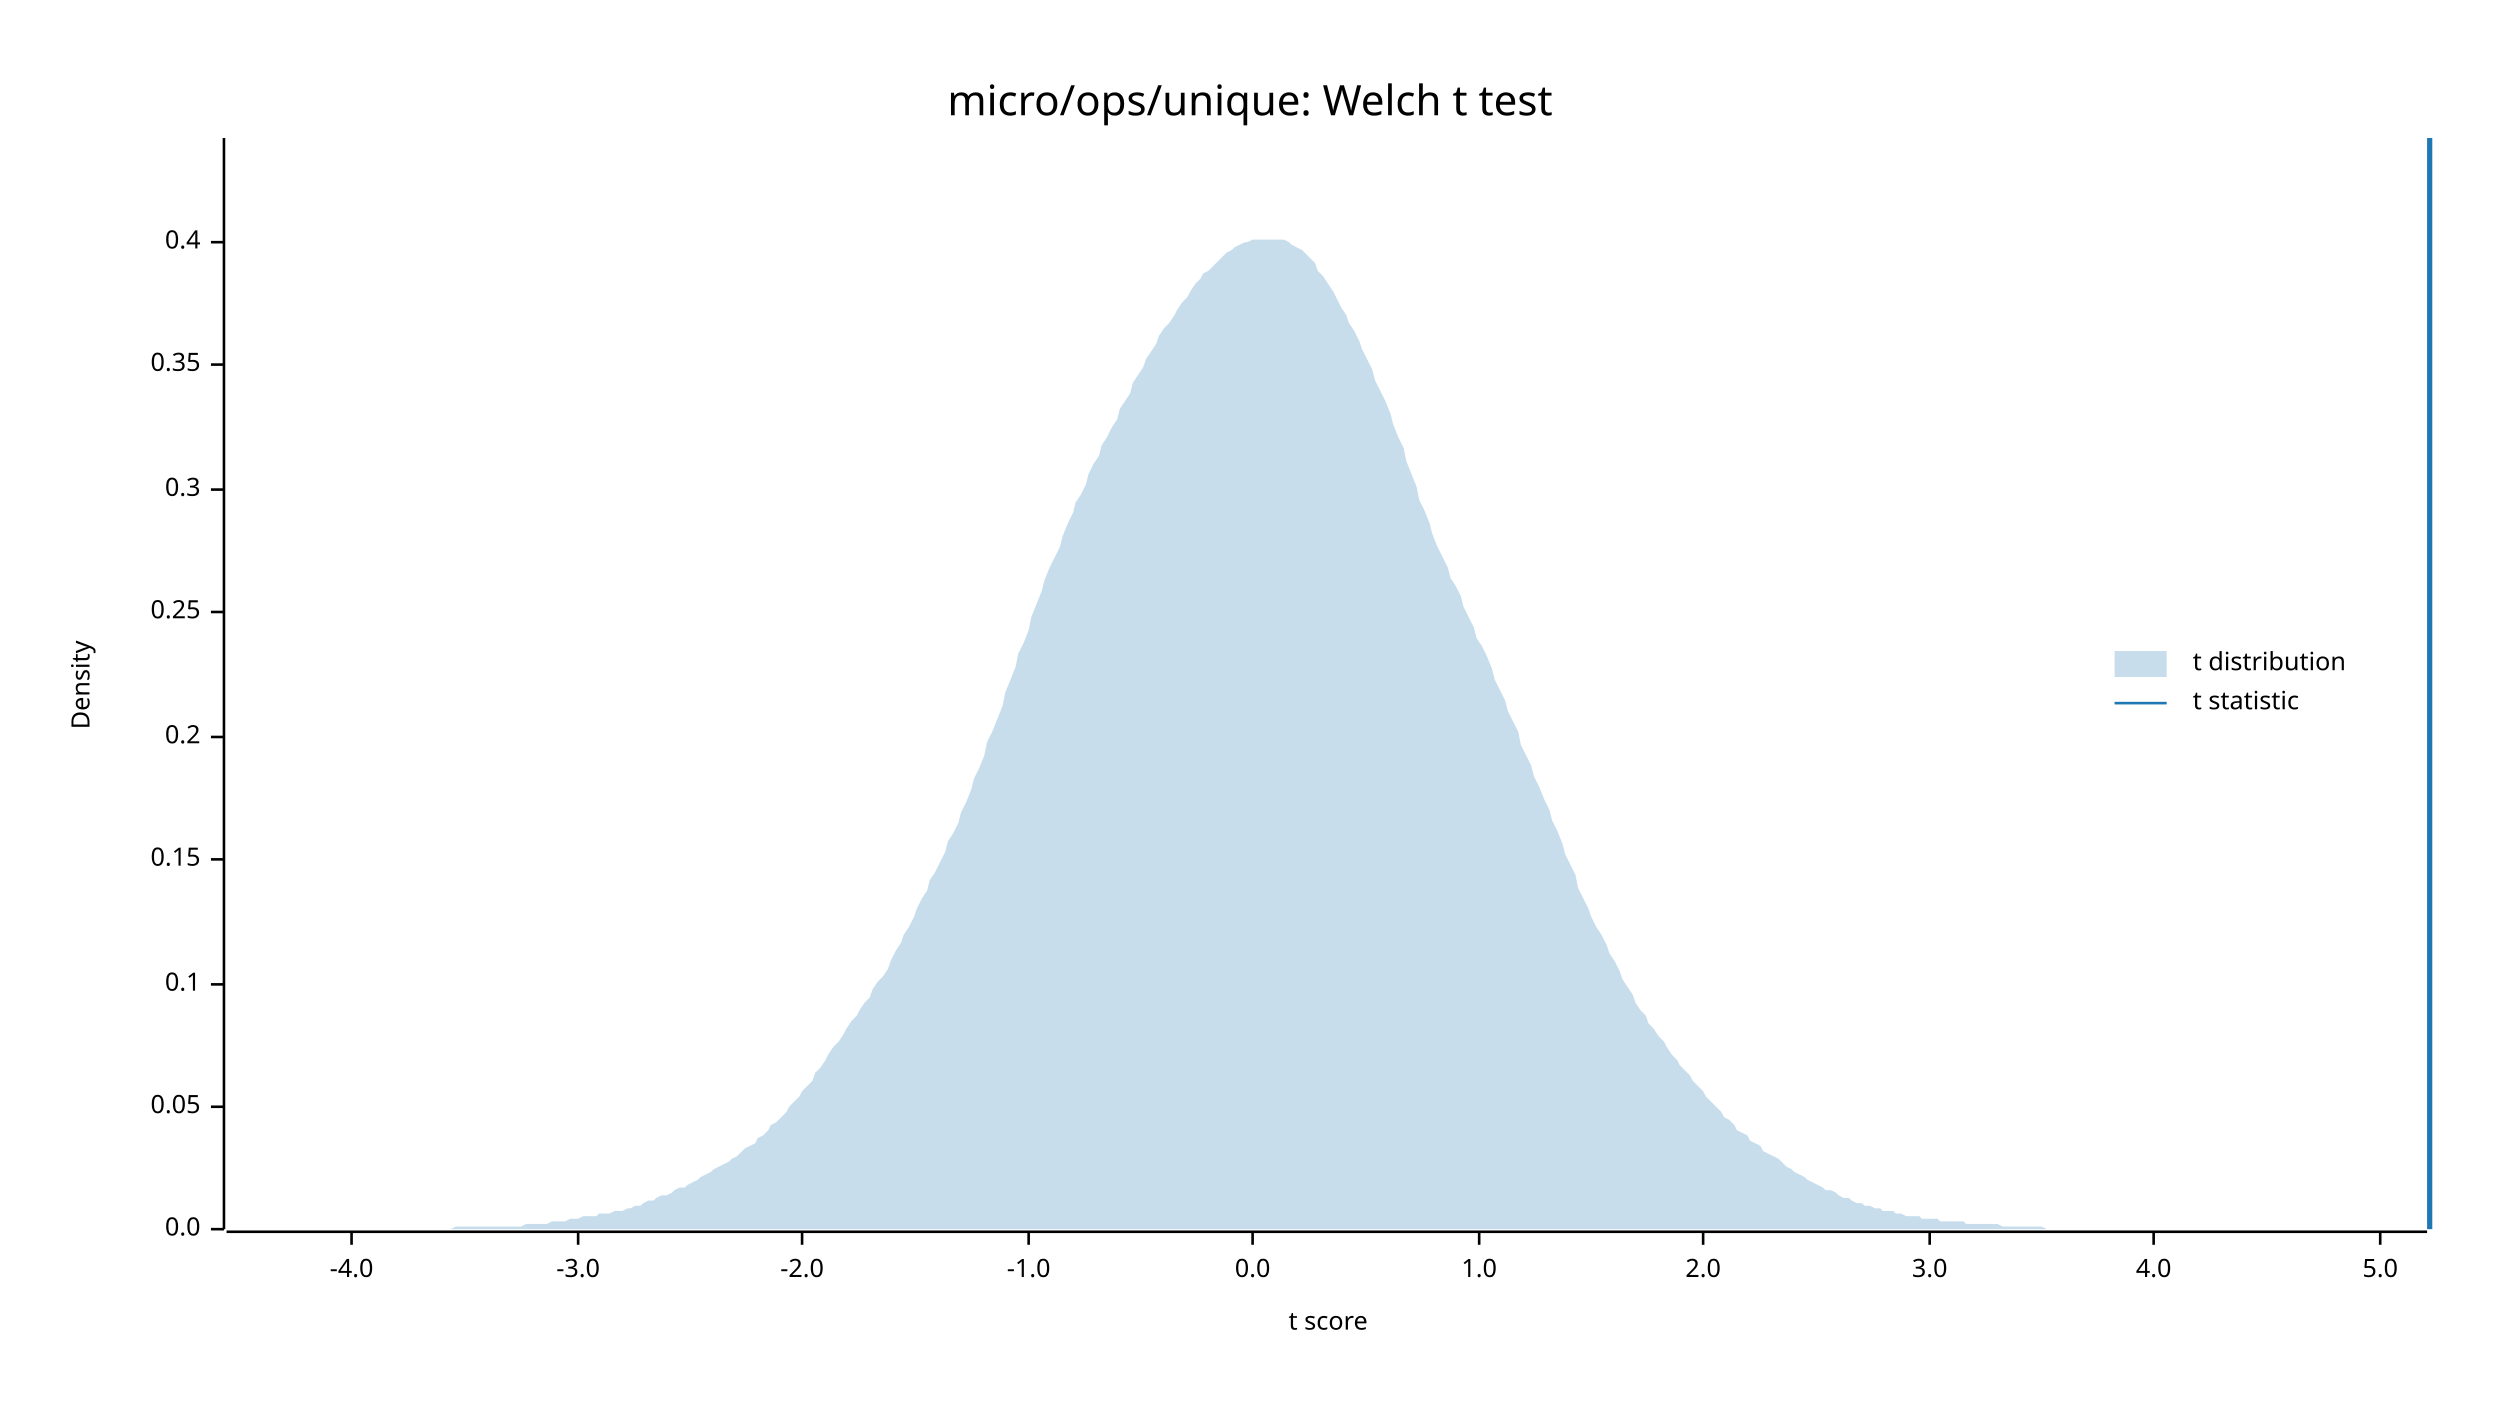
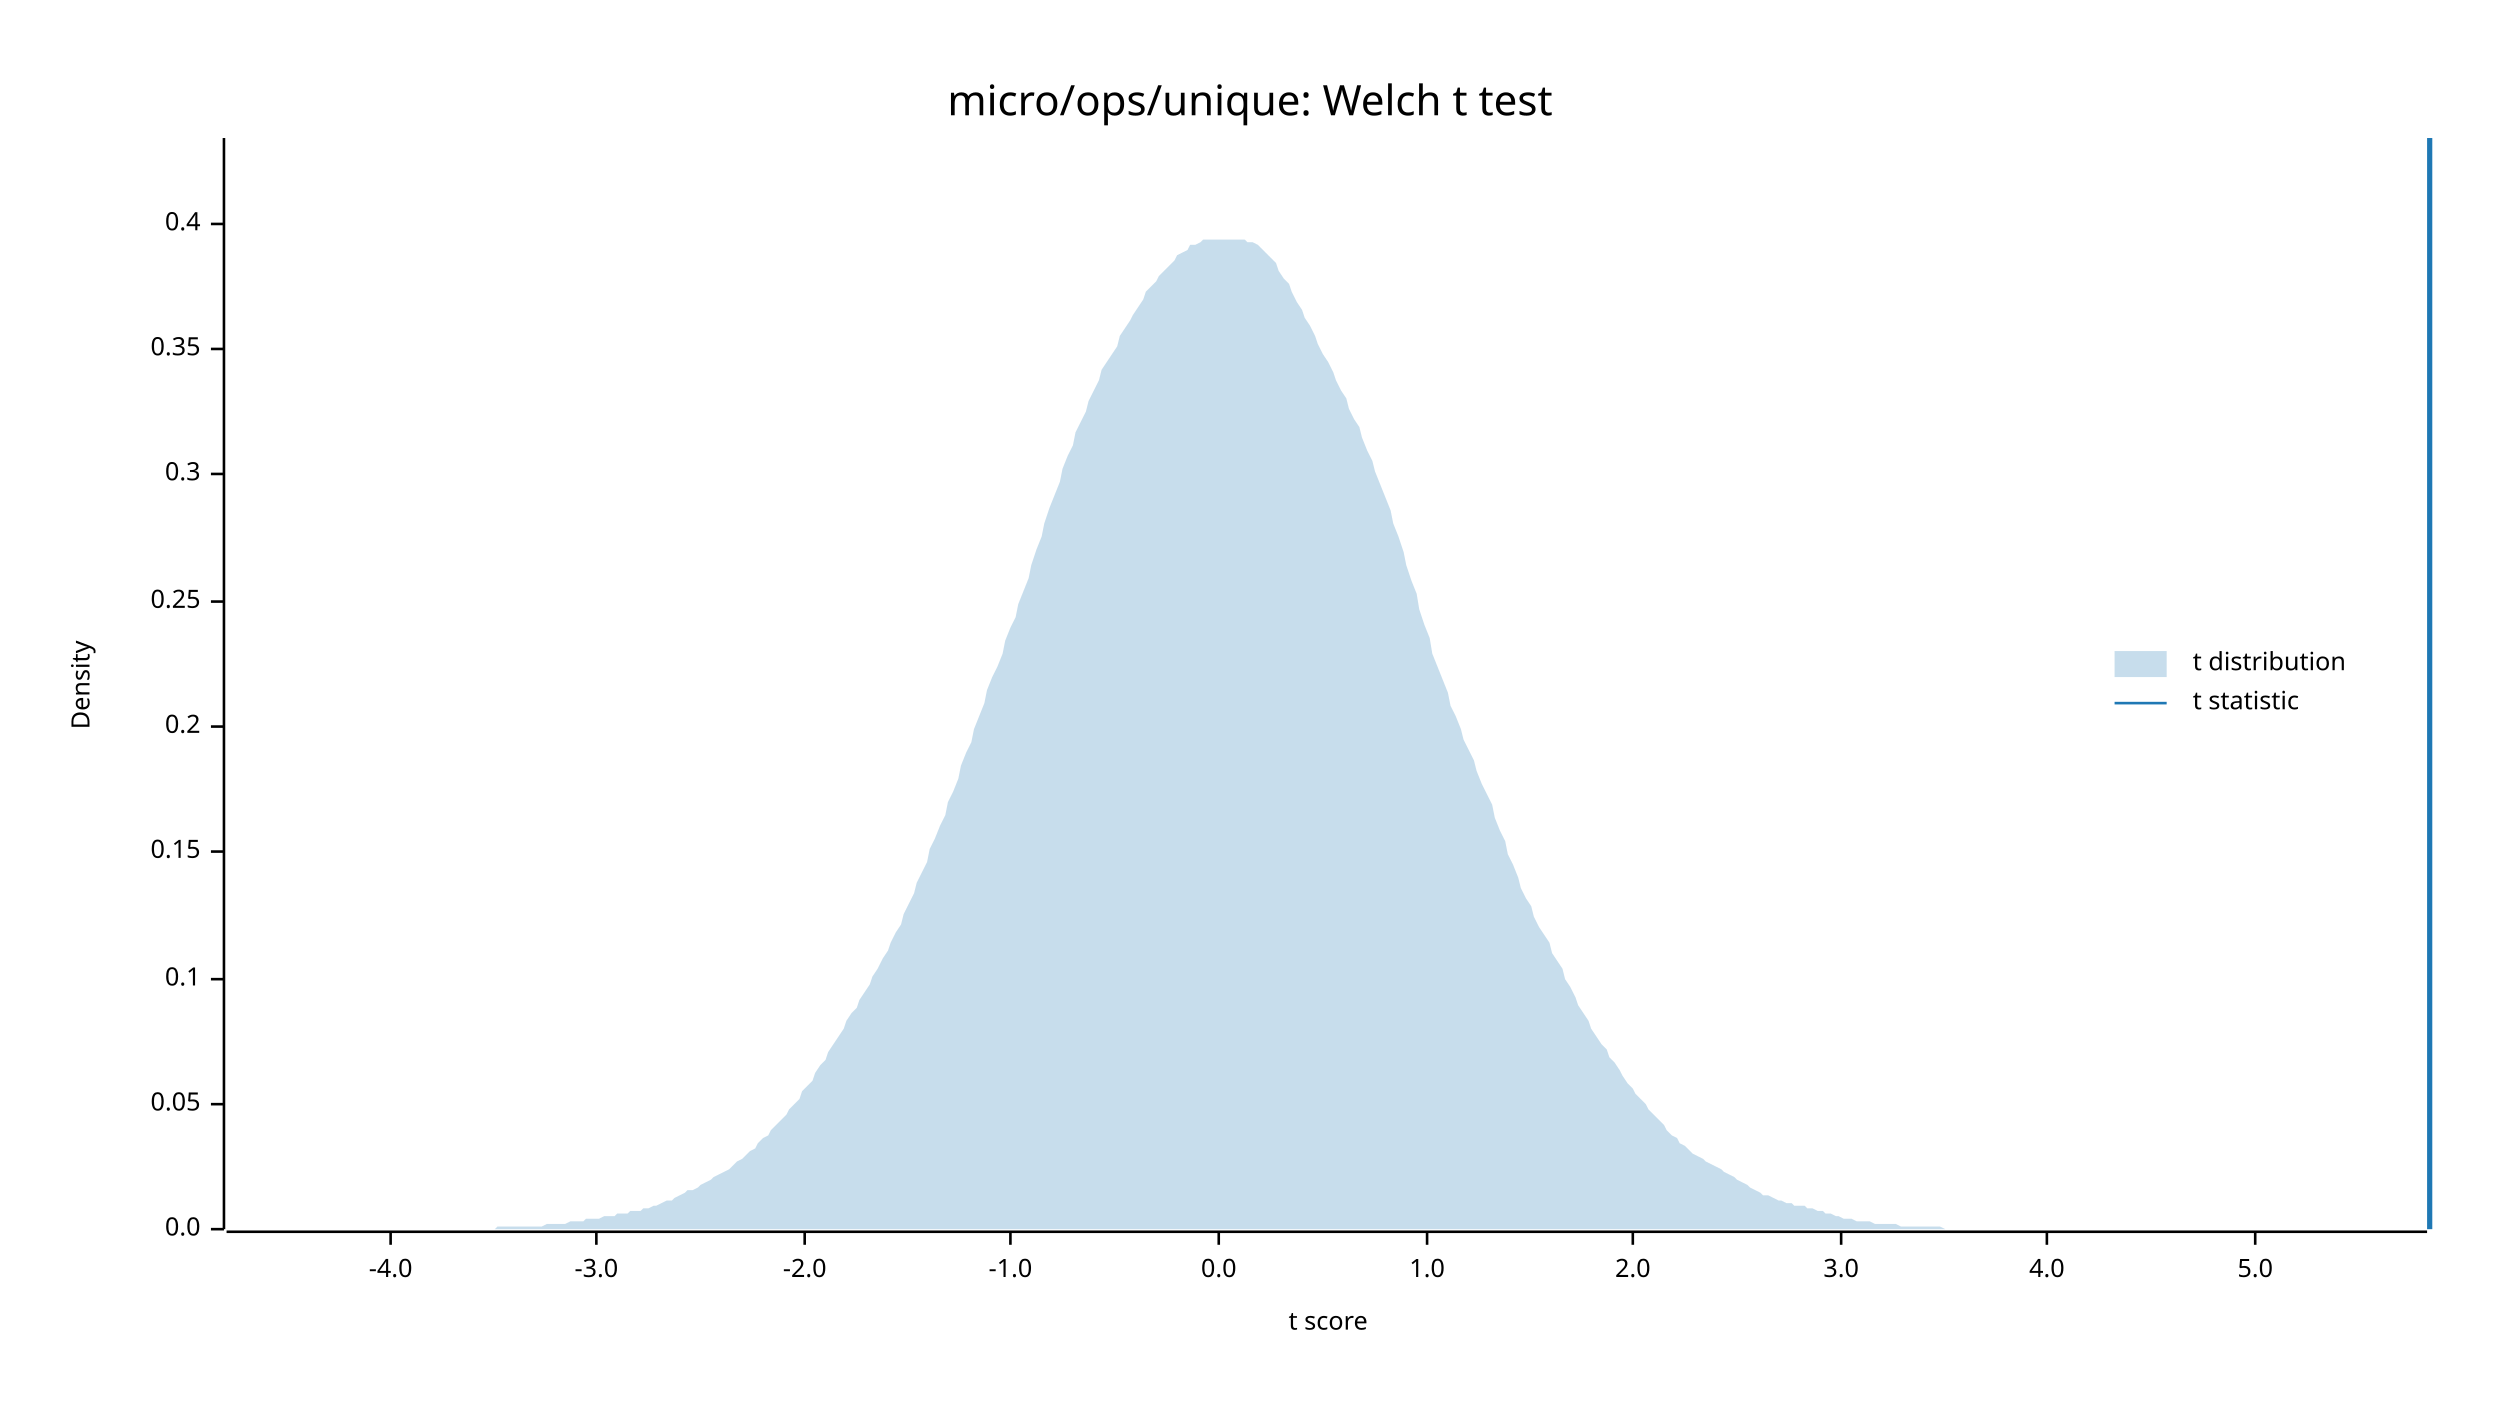
<svg xmlns="http://www.w3.org/2000/svg" width="960" height="540" viewBox="0 0 960 540">
  <text x="480" y="32" dy="0.76em" text-anchor="middle" font-family="sans-serif" font-size="16.129" opacity="1" fill="#000000">
micro/ops/unique: Welch t test
</text>
  <text x="27" y="263" dy="0.76em" text-anchor="middle" font-family="sans-serif" font-size="9.677" opacity="1" fill="#000000" transform="rotate(270, 27, 263)">
Density
</text>
  <text x="510" y="513" dy="-0.5ex" text-anchor="middle" font-family="sans-serif" font-size="9.677" opacity="1" fill="#000000">
t score
</text>
  <polyline fill="none" opacity="1" stroke="#000000" stroke-width="1" points="86,53 86,472 " />
  <text x="77" y="472" dy="0.5ex" text-anchor="end" font-family="sans-serif" font-size="9.677" opacity="1" fill="#000000">
0.0
</text>
  <polyline fill="none" opacity="1" stroke="#000000" stroke-width="1" points="81,472 86,472 " />
-   <text x="77" y="425" dy="0.5ex" text-anchor="end" font-family="sans-serif" font-size="9.677" opacity="1" fill="#000000">
+   <text x="77" y="424" dy="0.5ex" text-anchor="end" font-family="sans-serif" font-size="9.677" opacity="1" fill="#000000">
0.05
</text>
-   <polyline fill="none" opacity="1" stroke="#000000" stroke-width="1" points="81,425 86,425 " />
-   <text x="77" y="378" dy="0.5ex" text-anchor="end" font-family="sans-serif" font-size="9.677" opacity="1" fill="#000000">
+   <polyline fill="none" opacity="1" stroke="#000000" stroke-width="1" points="81,424 86,424 " />
+   <text x="77" y="376" dy="0.5ex" text-anchor="end" font-family="sans-serif" font-size="9.677" opacity="1" fill="#000000">
0.1
</text>
-   <polyline fill="none" opacity="1" stroke="#000000" stroke-width="1" points="81,378 86,378 " />
-   <text x="77" y="330" dy="0.5ex" text-anchor="end" font-family="sans-serif" font-size="9.677" opacity="1" fill="#000000">
+   <polyline fill="none" opacity="1" stroke="#000000" stroke-width="1" points="81,376 86,376 " />
+   <text x="77" y="327" dy="0.5ex" text-anchor="end" font-family="sans-serif" font-size="9.677" opacity="1" fill="#000000">
0.15
</text>
-   <polyline fill="none" opacity="1" stroke="#000000" stroke-width="1" points="81,330 86,330 " />
-   <text x="77" y="283" dy="0.5ex" text-anchor="end" font-family="sans-serif" font-size="9.677" opacity="1" fill="#000000">
+   <polyline fill="none" opacity="1" stroke="#000000" stroke-width="1" points="81,327 86,327 " />
+   <text x="77" y="279" dy="0.5ex" text-anchor="end" font-family="sans-serif" font-size="9.677" opacity="1" fill="#000000">
0.2
</text>
-   <polyline fill="none" opacity="1" stroke="#000000" stroke-width="1" points="81,283 86,283 " />
-   <text x="77" y="235" dy="0.5ex" text-anchor="end" font-family="sans-serif" font-size="9.677" opacity="1" fill="#000000">
+   <polyline fill="none" opacity="1" stroke="#000000" stroke-width="1" points="81,279 86,279 " />
+   <text x="77" y="231" dy="0.5ex" text-anchor="end" font-family="sans-serif" font-size="9.677" opacity="1" fill="#000000">
0.25
</text>
-   <polyline fill="none" opacity="1" stroke="#000000" stroke-width="1" points="81,235 86,235 " />
-   <text x="77" y="188" dy="0.5ex" text-anchor="end" font-family="sans-serif" font-size="9.677" opacity="1" fill="#000000">
+   <polyline fill="none" opacity="1" stroke="#000000" stroke-width="1" points="81,231 86,231 " />
+   <text x="77" y="182" dy="0.5ex" text-anchor="end" font-family="sans-serif" font-size="9.677" opacity="1" fill="#000000">
0.3
</text>
-   <polyline fill="none" opacity="1" stroke="#000000" stroke-width="1" points="81,188 86,188 " />
-   <text x="77" y="140" dy="0.5ex" text-anchor="end" font-family="sans-serif" font-size="9.677" opacity="1" fill="#000000">
+   <polyline fill="none" opacity="1" stroke="#000000" stroke-width="1" points="81,182 86,182 " />
+   <text x="77" y="134" dy="0.5ex" text-anchor="end" font-family="sans-serif" font-size="9.677" opacity="1" fill="#000000">
0.35
</text>
-   <polyline fill="none" opacity="1" stroke="#000000" stroke-width="1" points="81,140 86,140 " />
-   <text x="77" y="93" dy="0.5ex" text-anchor="end" font-family="sans-serif" font-size="9.677" opacity="1" fill="#000000">
+   <polyline fill="none" opacity="1" stroke="#000000" stroke-width="1" points="81,134 86,134 " />
+   <text x="77" y="86" dy="0.5ex" text-anchor="end" font-family="sans-serif" font-size="9.677" opacity="1" fill="#000000">
0.4
</text>
-   <polyline fill="none" opacity="1" stroke="#000000" stroke-width="1" points="81,93 86,93 " />
+   <polyline fill="none" opacity="1" stroke="#000000" stroke-width="1" points="81,86 86,86 " />
  <polyline fill="none" opacity="1" stroke="#000000" stroke-width="1" points="87,473 932,473 " />
-   <text x="135" y="483" dy="0.76em" text-anchor="middle" font-family="sans-serif" font-size="9.677" opacity="1" fill="#000000">
+   <text x="150" y="483" dy="0.76em" text-anchor="middle" font-family="sans-serif" font-size="9.677" opacity="1" fill="#000000">
-4.0
</text>
-   <polyline fill="none" opacity="1" stroke="#000000" stroke-width="1" points="135,473 135,478 " />
-   <text x="222" y="483" dy="0.76em" text-anchor="middle" font-family="sans-serif" font-size="9.677" opacity="1" fill="#000000">
+   <polyline fill="none" opacity="1" stroke="#000000" stroke-width="1" points="150,473 150,478 " />
+   <text x="229" y="483" dy="0.76em" text-anchor="middle" font-family="sans-serif" font-size="9.677" opacity="1" fill="#000000">
-3.0
</text>
-   <polyline fill="none" opacity="1" stroke="#000000" stroke-width="1" points="222,473 222,478 " />
-   <text x="308" y="483" dy="0.76em" text-anchor="middle" font-family="sans-serif" font-size="9.677" opacity="1" fill="#000000">
+   <polyline fill="none" opacity="1" stroke="#000000" stroke-width="1" points="229,473 229,478 " />
+   <text x="309" y="483" dy="0.76em" text-anchor="middle" font-family="sans-serif" font-size="9.677" opacity="1" fill="#000000">
-2.0
</text>
-   <polyline fill="none" opacity="1" stroke="#000000" stroke-width="1" points="308,473 308,478 " />
-   <text x="395" y="483" dy="0.76em" text-anchor="middle" font-family="sans-serif" font-size="9.677" opacity="1" fill="#000000">
+   <polyline fill="none" opacity="1" stroke="#000000" stroke-width="1" points="309,473 309,478 " />
+   <text x="388" y="483" dy="0.76em" text-anchor="middle" font-family="sans-serif" font-size="9.677" opacity="1" fill="#000000">
-1.0
</text>
-   <polyline fill="none" opacity="1" stroke="#000000" stroke-width="1" points="395,473 395,478 " />
-   <text x="481" y="483" dy="0.76em" text-anchor="middle" font-family="sans-serif" font-size="9.677" opacity="1" fill="#000000">
+   <polyline fill="none" opacity="1" stroke="#000000" stroke-width="1" points="388,473 388,478 " />
+   <text x="468" y="483" dy="0.76em" text-anchor="middle" font-family="sans-serif" font-size="9.677" opacity="1" fill="#000000">
0.0
</text>
-   <polyline fill="none" opacity="1" stroke="#000000" stroke-width="1" points="481,473 481,478 " />
-   <text x="568" y="483" dy="0.76em" text-anchor="middle" font-family="sans-serif" font-size="9.677" opacity="1" fill="#000000">
+   <polyline fill="none" opacity="1" stroke="#000000" stroke-width="1" points="468,473 468,478 " />
+   <text x="548" y="483" dy="0.76em" text-anchor="middle" font-family="sans-serif" font-size="9.677" opacity="1" fill="#000000">
1.0
</text>
-   <polyline fill="none" opacity="1" stroke="#000000" stroke-width="1" points="568,473 568,478 " />
-   <text x="654" y="483" dy="0.76em" text-anchor="middle" font-family="sans-serif" font-size="9.677" opacity="1" fill="#000000">
+   <polyline fill="none" opacity="1" stroke="#000000" stroke-width="1" points="548,473 548,478 " />
+   <text x="627" y="483" dy="0.76em" text-anchor="middle" font-family="sans-serif" font-size="9.677" opacity="1" fill="#000000">
2.0
</text>
-   <polyline fill="none" opacity="1" stroke="#000000" stroke-width="1" points="654,473 654,478 " />
-   <text x="741" y="483" dy="0.76em" text-anchor="middle" font-family="sans-serif" font-size="9.677" opacity="1" fill="#000000">
+   <polyline fill="none" opacity="1" stroke="#000000" stroke-width="1" points="627,473 627,478 " />
+   <text x="707" y="483" dy="0.76em" text-anchor="middle" font-family="sans-serif" font-size="9.677" opacity="1" fill="#000000">
3.0
</text>
-   <polyline fill="none" opacity="1" stroke="#000000" stroke-width="1" points="741,473 741,478 " />
-   <text x="827" y="483" dy="0.76em" text-anchor="middle" font-family="sans-serif" font-size="9.677" opacity="1" fill="#000000">
+   <polyline fill="none" opacity="1" stroke="#000000" stroke-width="1" points="707,473 707,478 " />
+   <text x="786" y="483" dy="0.76em" text-anchor="middle" font-family="sans-serif" font-size="9.677" opacity="1" fill="#000000">
4.0
</text>
-   <polyline fill="none" opacity="1" stroke="#000000" stroke-width="1" points="827,473 827,478 " />
-   <text x="914" y="483" dy="0.76em" text-anchor="middle" font-family="sans-serif" font-size="9.677" opacity="1" fill="#000000">
+   <polyline fill="none" opacity="1" stroke="#000000" stroke-width="1" points="786,473 786,478 " />
+   <text x="866" y="483" dy="0.76em" text-anchor="middle" font-family="sans-serif" font-size="9.677" opacity="1" fill="#000000">
5.0
</text>
-   <polyline fill="none" opacity="1" stroke="#000000" stroke-width="1" points="914,473 914,478 " />
-   <polygon opacity="0.25" fill="#1F78B4" points="87,472 88,472 90,472 92,472 93,472 95,472 97,472 98,472 100,472 102,472 103,472 105,472 107,472 109,472 110,472 112,472 114,472 115,472 117,472 119,472 120,472 122,472 124,472 125,472 127,472 129,472 131,472 132,472 134,472 136,472 137,472 139,472 141,472 142,472 144,472 146,472 147,472 149,472 151,472 153,472 154,472 156,472 158,472 159,472 161,472 163,472 164,472 166,472 168,472 169,472 171,472 173,472 175,471 176,471 178,471 180,471 181,471 183,471 185,471 186,471 188,471 190,471 191,471 193,471 195,471 197,471 198,471 200,471 202,470 203,470 205,470 207,470 208,470 210,470 212,469 214,469 215,469 217,469 219,468 220,468 222,468 224,467 225,467 227,467 229,467 230,466 232,466 234,466 236,465 237,465 239,465 241,464 242,464 244,463 246,463 247,462 249,461 251,461 252,460 254,459 256,459 258,458 259,457 261,456 263,456 264,455 266,454 268,453 269,452 271,451 273,450 274,449 276,448 278,447 280,446 281,445 283,444 285,442 286,441 288,440 290,439 291,437 293,436 295,434 296,432 298,431 300,429 302,427 303,425 305,423 307,421 308,419 310,417 312,415 313,412 315,410 317,407 318,405 320,402 322,400 324,397 325,395 327,392 329,390 330,388 332,385 334,383 335,380 337,377 339,375 341,372 342,369 344,365 346,362 347,359 349,356 351,352 352,349 354,345 356,342 357,338 359,335 361,331 363,327 364,323 366,320 368,316 369,312 371,308 373,303 374,299 376,295 378,290 379,285 381,281 383,276 385,271 386,266 388,261 390,256 391,251 393,247 395,242 396,237 398,232 400,227 401,223 403,218 405,214 407,210 408,206 410,201 412,197 413,193 415,190 417,186 418,182 420,178 422,175 423,171 425,168 427,164 429,161 430,157 432,154 434,151 435,147 437,144 439,141 440,138 442,135 444,132 445,129 447,126 449,124 451,121 452,119 454,116 456,114 457,112 459,109 461,107 462,105 464,104 466,102 468,100 469,99 471,97 473,96 474,95 476,94 478,93 479,93 481,92 483,92 484,92 486,92 488,92 490,92 491,92 493,92 495,93 496,94 498,95 500,96 501,97 503,99 505,101 506,104 508,106 510,109 512,112 513,114 515,118 517,121 518,124 520,127 522,131 523,134 525,138 527,142 528,146 530,150 532,154 534,159 535,163 537,168 539,172 540,177 542,182 544,187 545,192 547,196 549,201 550,205 552,210 554,214 556,218 557,222 559,225 561,229 562,233 564,237 566,241 567,245 569,248 571,252 573,257 574,261 576,265 578,269 579,273 581,277 583,281 584,286 586,290 588,294 589,298 591,302 593,307 595,311 596,315 598,319 600,324 601,328 603,332 605,336 606,341 608,345 610,349 611,352 613,356 615,359 617,363 618,366 620,369 622,373 623,376 625,379 627,382 628,385 630,388 632,390 633,393 635,395 637,398 639,400 640,402 642,405 644,407 645,409 647,411 649,413 650,415 652,417 654,419 655,421 657,423 659,425 661,427 662,429 664,430 666,432 667,434 669,435 671,436 672,438 674,439 676,440 677,442 679,443 681,444 683,445 684,446 686,448 688,449 689,450 691,451 693,452 694,453 696,454 698,455 700,456 701,457 703,457 705,458 706,459 708,460 710,460 711,461 713,462 715,462 716,463 718,463 720,464 722,464 723,465 725,465 727,465 728,466 730,466 732,467 733,467 735,467 737,467 738,468 740,468 742,468 744,468 745,469 747,469 749,469 750,469 752,469 754,469 755,470 757,470 759,470 760,470 762,470 764,470 766,470 767,470 769,471 771,471 772,471 774,471 776,471 777,471 779,471 781,471 782,471 784,471 786,472 788,472 789,472 791,472 793,472 794,472 796,472 798,472 799,472 801,472 803,472 804,472 806,472 808,472 810,472 811,472 813,472 815,472 816,472 818,472 820,472 821,472 823,472 825,472 827,472 828,472 830,472 832,472 833,472 835,472 837,472 838,472 840,472 842,472 843,472 845,472 847,472 849,472 850,472 852,472 854,472 855,472 857,472 859,472 860,472 862,472 864,472 865,472 867,472 869,472 871,472 872,472 874,472 876,472 877,472 879,472 881,472 882,472 884,472 886,472 887,472 889,472 891,472 893,472 894,472 896,472 898,472 899,472 901,472 903,472 904,472 906,472 908,472 909,472 911,472 913,472 915,472 916,472 918,472 920,472 921,472 923,472 925,472 926,472 928,472 930,472 932,472 932,472 87,472 " />
+   <polyline fill="none" opacity="1" stroke="#000000" stroke-width="1" points="866,473 866,478 " />
+   <polygon opacity="0.25" fill="#1F78B4" points="87,472 88,472 90,472 92,472 93,472 95,472 97,472 98,472 100,472 102,472 103,472 105,472 107,472 109,472 110,472 112,472 114,472 115,472 117,472 119,472 120,472 122,472 124,472 125,472 127,472 129,472 131,472 132,472 134,472 136,472 137,472 139,472 141,472 142,472 144,472 146,472 147,472 149,472 151,472 153,472 154,472 156,472 158,472 159,472 161,472 163,472 164,472 166,472 168,472 169,472 171,472 173,472 175,472 176,472 178,472 180,472 181,472 183,472 185,472 186,472 188,472 190,472 191,471 193,471 195,471 197,471 198,471 200,471 202,471 203,471 205,471 207,471 208,471 210,470 212,470 214,470 215,470 217,470 219,469 220,469 222,469 224,469 225,468 227,468 229,468 230,468 232,467 234,467 236,467 237,466 239,466 241,466 242,465 244,465 246,465 247,464 249,464 251,463 252,463 254,462 256,461 258,461 259,460 261,459 263,458 264,457 266,457 268,456 269,455 271,454 273,453 274,452 276,451 278,450 280,449 281,448 283,446 285,445 286,444 288,442 290,441 291,439 293,437 295,436 296,434 298,432 300,430 302,428 303,426 305,424 307,422 308,419 310,417 312,415 313,412 315,409 317,407 318,404 320,401 322,398 324,395 325,392 327,389 329,387 330,384 332,381 334,378 335,375 337,372 339,368 341,365 342,362 344,358 346,355 347,351 349,347 351,343 352,339 354,335 356,331 357,326 359,322 361,317 363,313 364,308 366,304 368,299 369,294 371,289 373,285 374,280 376,275 378,270 379,265 381,260 383,256 385,251 386,246 388,241 390,237 391,232 393,227 395,222 396,217 398,211 400,206 401,201 403,195 405,190 407,185 408,180 410,175 412,171 413,166 415,162 417,158 418,154 420,150 422,146 423,142 425,139 427,136 429,133 430,129 432,126 434,123 435,121 437,118 439,115 440,112 442,110 444,108 445,106 447,104 449,102 451,100 452,98 454,97 456,96 457,94 459,94 461,93 462,92 464,92 466,92 468,92 469,92 471,92 473,92 474,92 476,92 478,92 479,93 481,93 483,94 484,95 486,97 488,99 490,101 491,104 493,107 495,109 496,112 498,116 500,119 501,122 503,125 505,129 506,132 508,136 510,139 512,143 513,146 515,150 517,153 518,157 520,161 522,164 523,168 525,173 527,177 528,181 530,186 532,191 534,196 535,201 537,206 539,212 540,217 542,223 544,228 545,234 547,240 549,245 550,251 552,256 554,261 556,266 557,271 559,275 561,280 562,284 564,288 566,292 567,296 569,301 571,305 573,309 574,314 576,319 578,323 579,328 581,332 583,337 584,341 586,345 588,348 589,352 591,356 593,359 595,362 596,366 598,369 600,372 601,376 603,379 605,383 606,386 608,389 610,392 611,395 613,398 615,401 617,403 618,406 620,408 622,411 623,413 625,416 627,418 628,420 630,422 632,424 633,426 635,428 637,430 639,432 640,434 642,436 644,437 645,439 647,440 649,442 650,443 652,444 654,445 655,446 657,447 659,448 661,449 662,450 664,451 666,452 667,453 669,454 671,455 672,456 674,457 676,458 677,459 679,459 681,460 683,461 684,461 686,462 688,462 689,463 691,463 693,463 694,464 696,464 698,465 700,465 701,466 703,466 705,467 706,467 708,468 710,468 711,468 713,469 715,469 716,469 718,469 720,470 722,470 723,470 725,470 727,470 728,470 730,471 732,471 733,471 735,471 737,471 738,471 740,471 742,471 744,471 745,471 747,472 749,472 750,472 752,472 754,472 755,472 757,472 759,472 760,472 762,472 764,472 766,472 767,472 769,472 771,472 772,472 774,472 776,472 777,472 779,472 781,472 782,472 784,472 786,472 788,472 789,472 791,472 793,472 794,472 796,472 798,472 799,472 801,472 803,472 804,472 806,472 808,472 810,472 811,472 813,472 815,472 816,472 818,472 820,472 821,472 823,472 825,472 827,472 828,472 830,472 832,472 833,472 835,472 837,472 838,472 840,472 842,472 843,472 845,472 847,472 849,472 850,472 852,472 854,472 855,472 857,472 859,472 860,472 862,472 864,472 865,472 867,472 869,472 871,472 872,472 874,472 876,472 877,472 879,472 881,472 882,472 884,472 886,472 887,472 889,472 891,472 893,472 894,472 896,472 898,472 899,472 901,472 903,472 904,472 906,472 908,472 909,472 911,472 913,472 915,472 916,472 918,472 920,472 921,472 923,472 925,472 926,472 928,472 930,472 932,472 932,472 87,472 " />
  <polyline fill="none" opacity="1" stroke="#1F78B4" stroke-width="2" points="933,472 933,53 " />
  <text x="842" y="250" dy="0.76em" text-anchor="start" font-family="sans-serif" font-size="9.677" opacity="1" fill="#000000">
t distribution
</text>
  <text x="842" y="265" dy="0.76em" text-anchor="start" font-family="sans-serif" font-size="9.677" opacity="1" fill="#000000">
t statistic
</text>
  <rect x="812" y="250" width="20" height="10" opacity="0.25" fill="#1F78B4" stroke="none" />
  <polyline fill="none" opacity="1" stroke="#1F78B4" stroke-width="1" points="812,270 832,270 " />
</svg>
